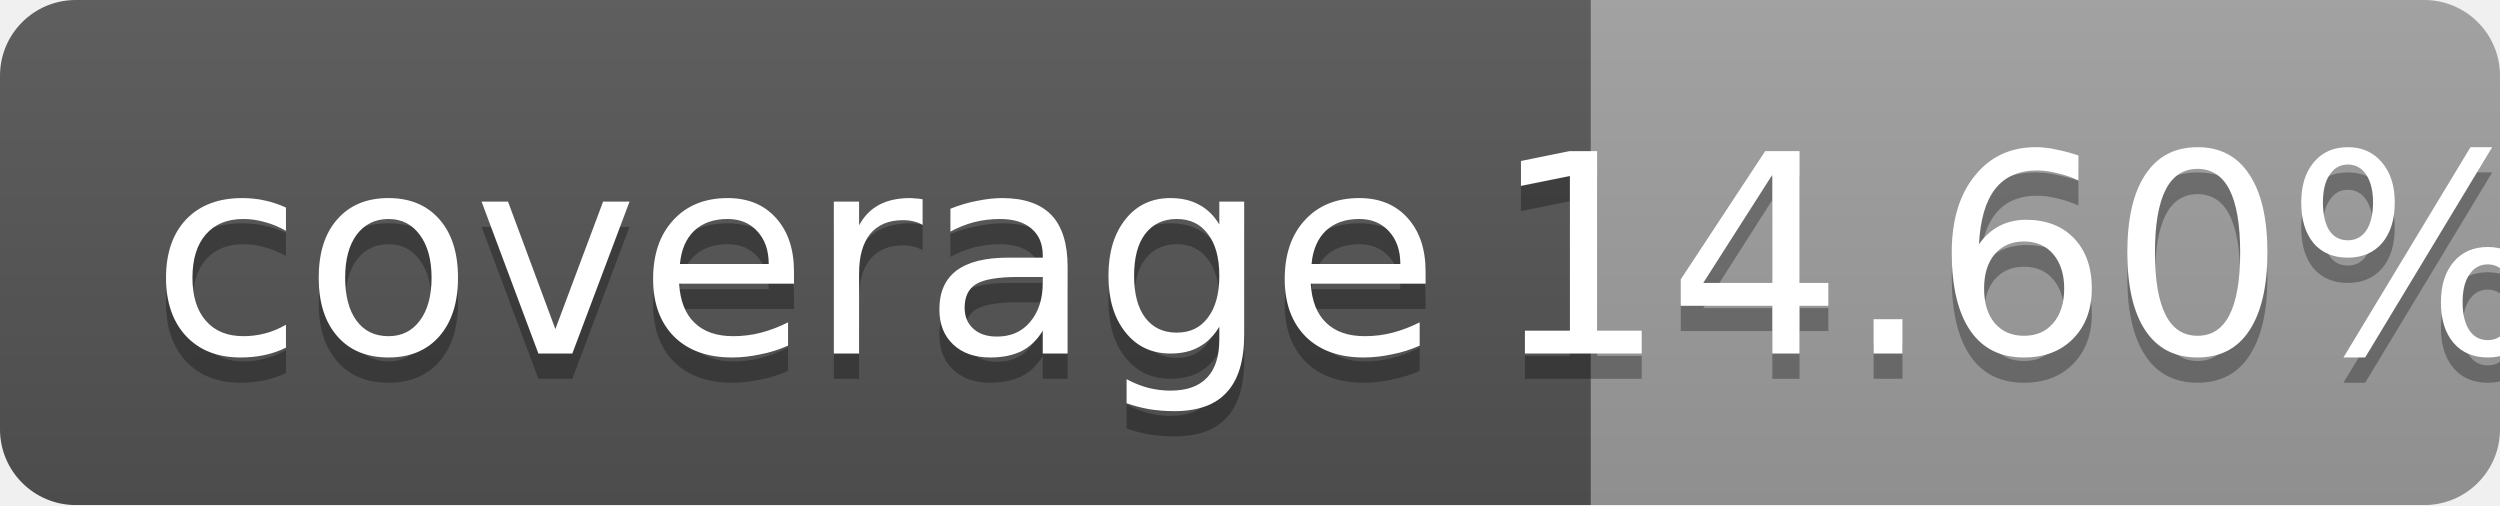
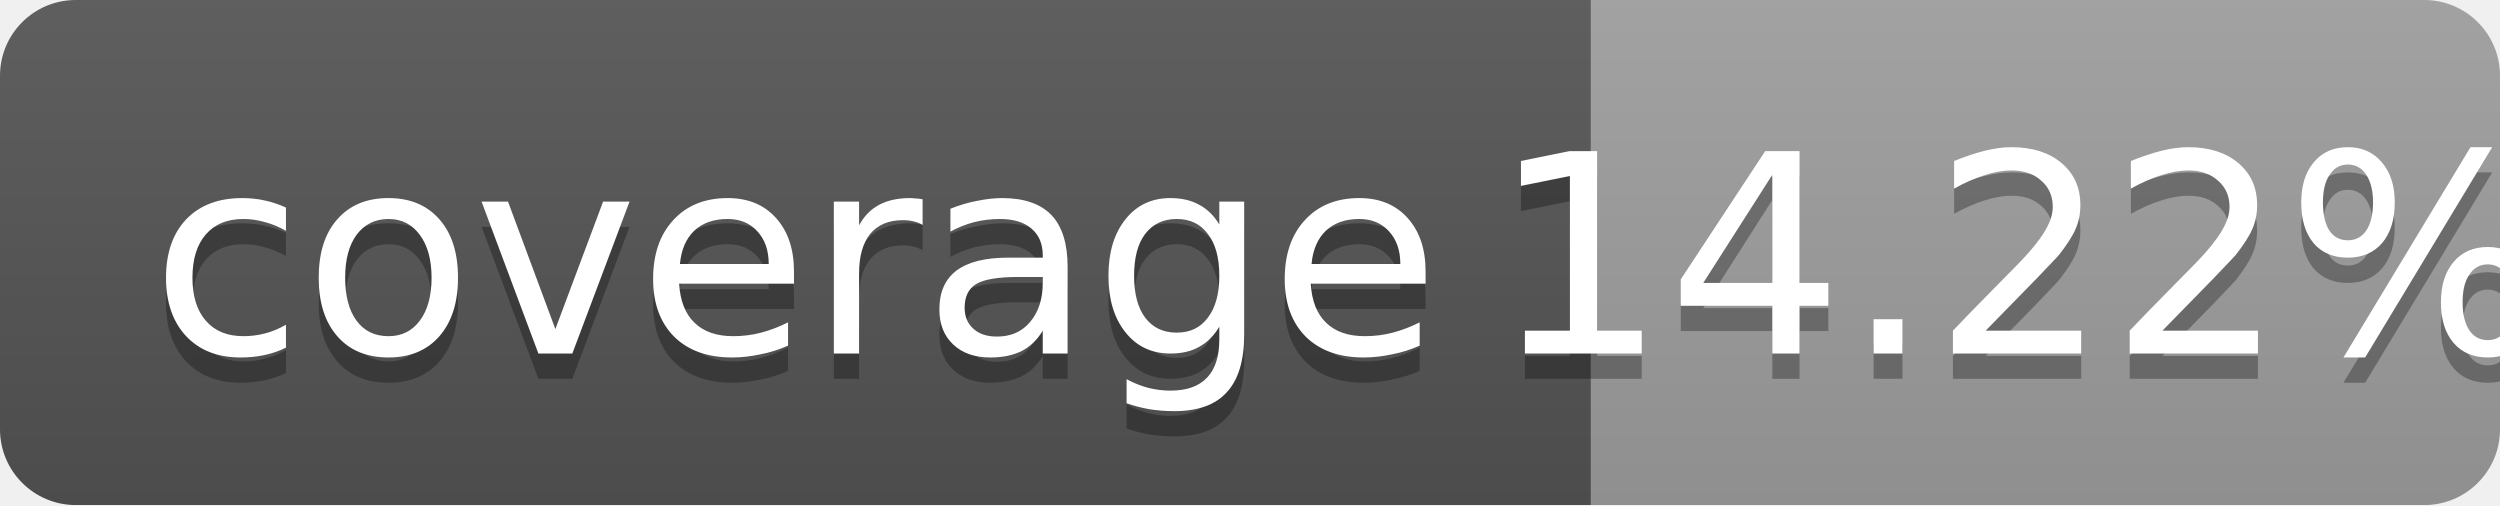
<svg xmlns="http://www.w3.org/2000/svg" width="99" height="20">
  <linearGradient id="b" x2="0" y2="100%">
    <stop offset="0" stop-color="#bbb" stop-opacity=".1" />
    <stop offset="1" stop-opacity=".1" />
  </linearGradient>
  <mask id="a">
    <rect width="99" height="20" rx="3" fill="#fff" />
  </mask>
  <g mask="url(#a)">
    <path fill="#555" d="M0 0h63v20H0z" />
    <path fill="#9f9f9f" d="M63 0h36v20H63z" />
    <path fill="url(#b)" d="M0 0h99v20H0z" />
  </g>
  <g fill="#fff" text-anchor="middle" font-family="DejaVu Sans,Verdana,Geneva,sans-serif" font-size="11">
    <text x="31.5" y="15" fill="#010101" fill-opacity=".3">coverage</text>
    <text x="31.5" y="14">coverage</text>
-     <text x="80" y="15" fill="#010101" fill-opacity=".3">14.60%</text>
-     <text x="80" y="14">14.60%</text>
+     <text x="80" y="15" fill="#010101" fill-opacity=".3">14.22%</text>
+     <text x="80" y="14">14.22%</text>
  </g>
</svg>
